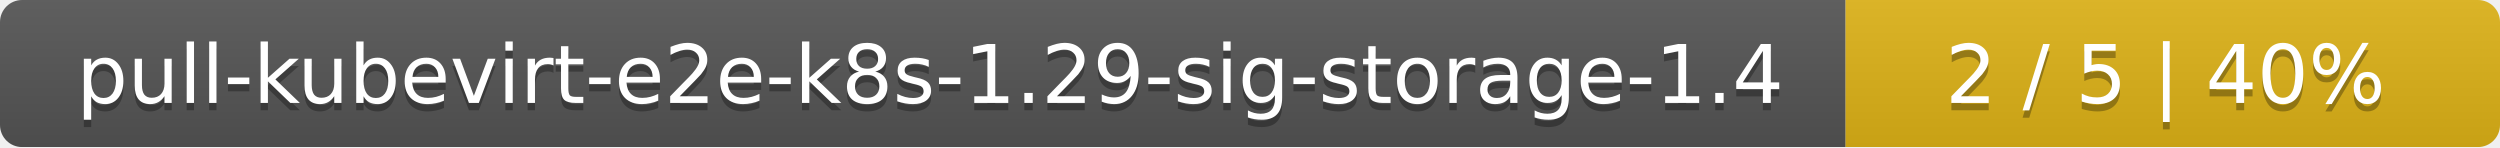
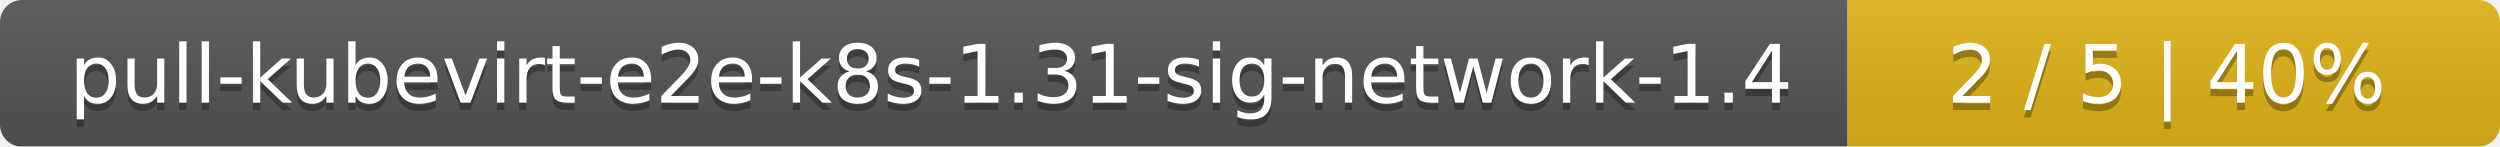
- <svg xmlns="http://www.w3.org/2000/svg" width="340" height="20">
+ <svg xmlns="http://www.w3.org/2000/svg" width="341" height="20">
  <linearGradient id="smooth" x2="0" y2="100%">
    <stop offset="0" stop-color="#bbb" stop-opacity=".1" />
    <stop offset="1" stop-opacity=".1" />
  </linearGradient>
  <mask id="round">
-     <rect width="340" height="20" rx="3" fill="#fff" />
+     <rect width="341" height="20" rx="3" fill="#fff" />
  </mask>
  <g mask="url(#round)">
-     <rect width="251" height="20" fill="#555" />
-     <rect x="251" width="89" height="20" fill="#dfb317" />
-     <rect width="340" height="20" fill="url(#smooth)" />
+     <rect width="252" height="20" fill="#555" />
+     <rect x="252" width="89" height="20" fill="#dfb317" />
+     <rect width="341" height="20" fill="url(#smooth)" />
  </g>
  <g fill="#fff" text-anchor="middle" font-family="DejaVu Sans,Verdana,Geneva,sans-serif" font-size="11">
-     <text x="126.5" y="15" fill="#010101" fill-opacity=".3">pull-kubevirt-e2e-k8s-1.29-sig-storage-1.4</text>
-     <text x="126.5" y="14">pull-kubevirt-e2e-k8s-1.29-sig-storage-1.4</text>
-     <text x="294.5" y="15" fill="#010101" fill-opacity=".3">2 / 5    |    40%</text>
-     <text x="294.5" y="14">2 / 5    |    40%</text>
+     <text x="127" y="15" fill="#010101" fill-opacity=".3">pull-kubevirt-e2e-k8s-1.31-sig-network-1.4</text>
+     <text x="127" y="14">pull-kubevirt-e2e-k8s-1.31-sig-network-1.4</text>
+     <text x="295.5" y="15" fill="#010101" fill-opacity=".3">2 / 5    |    40%</text>
+     <text x="295.5" y="14">2 / 5    |    40%</text>
  </g>
</svg>
